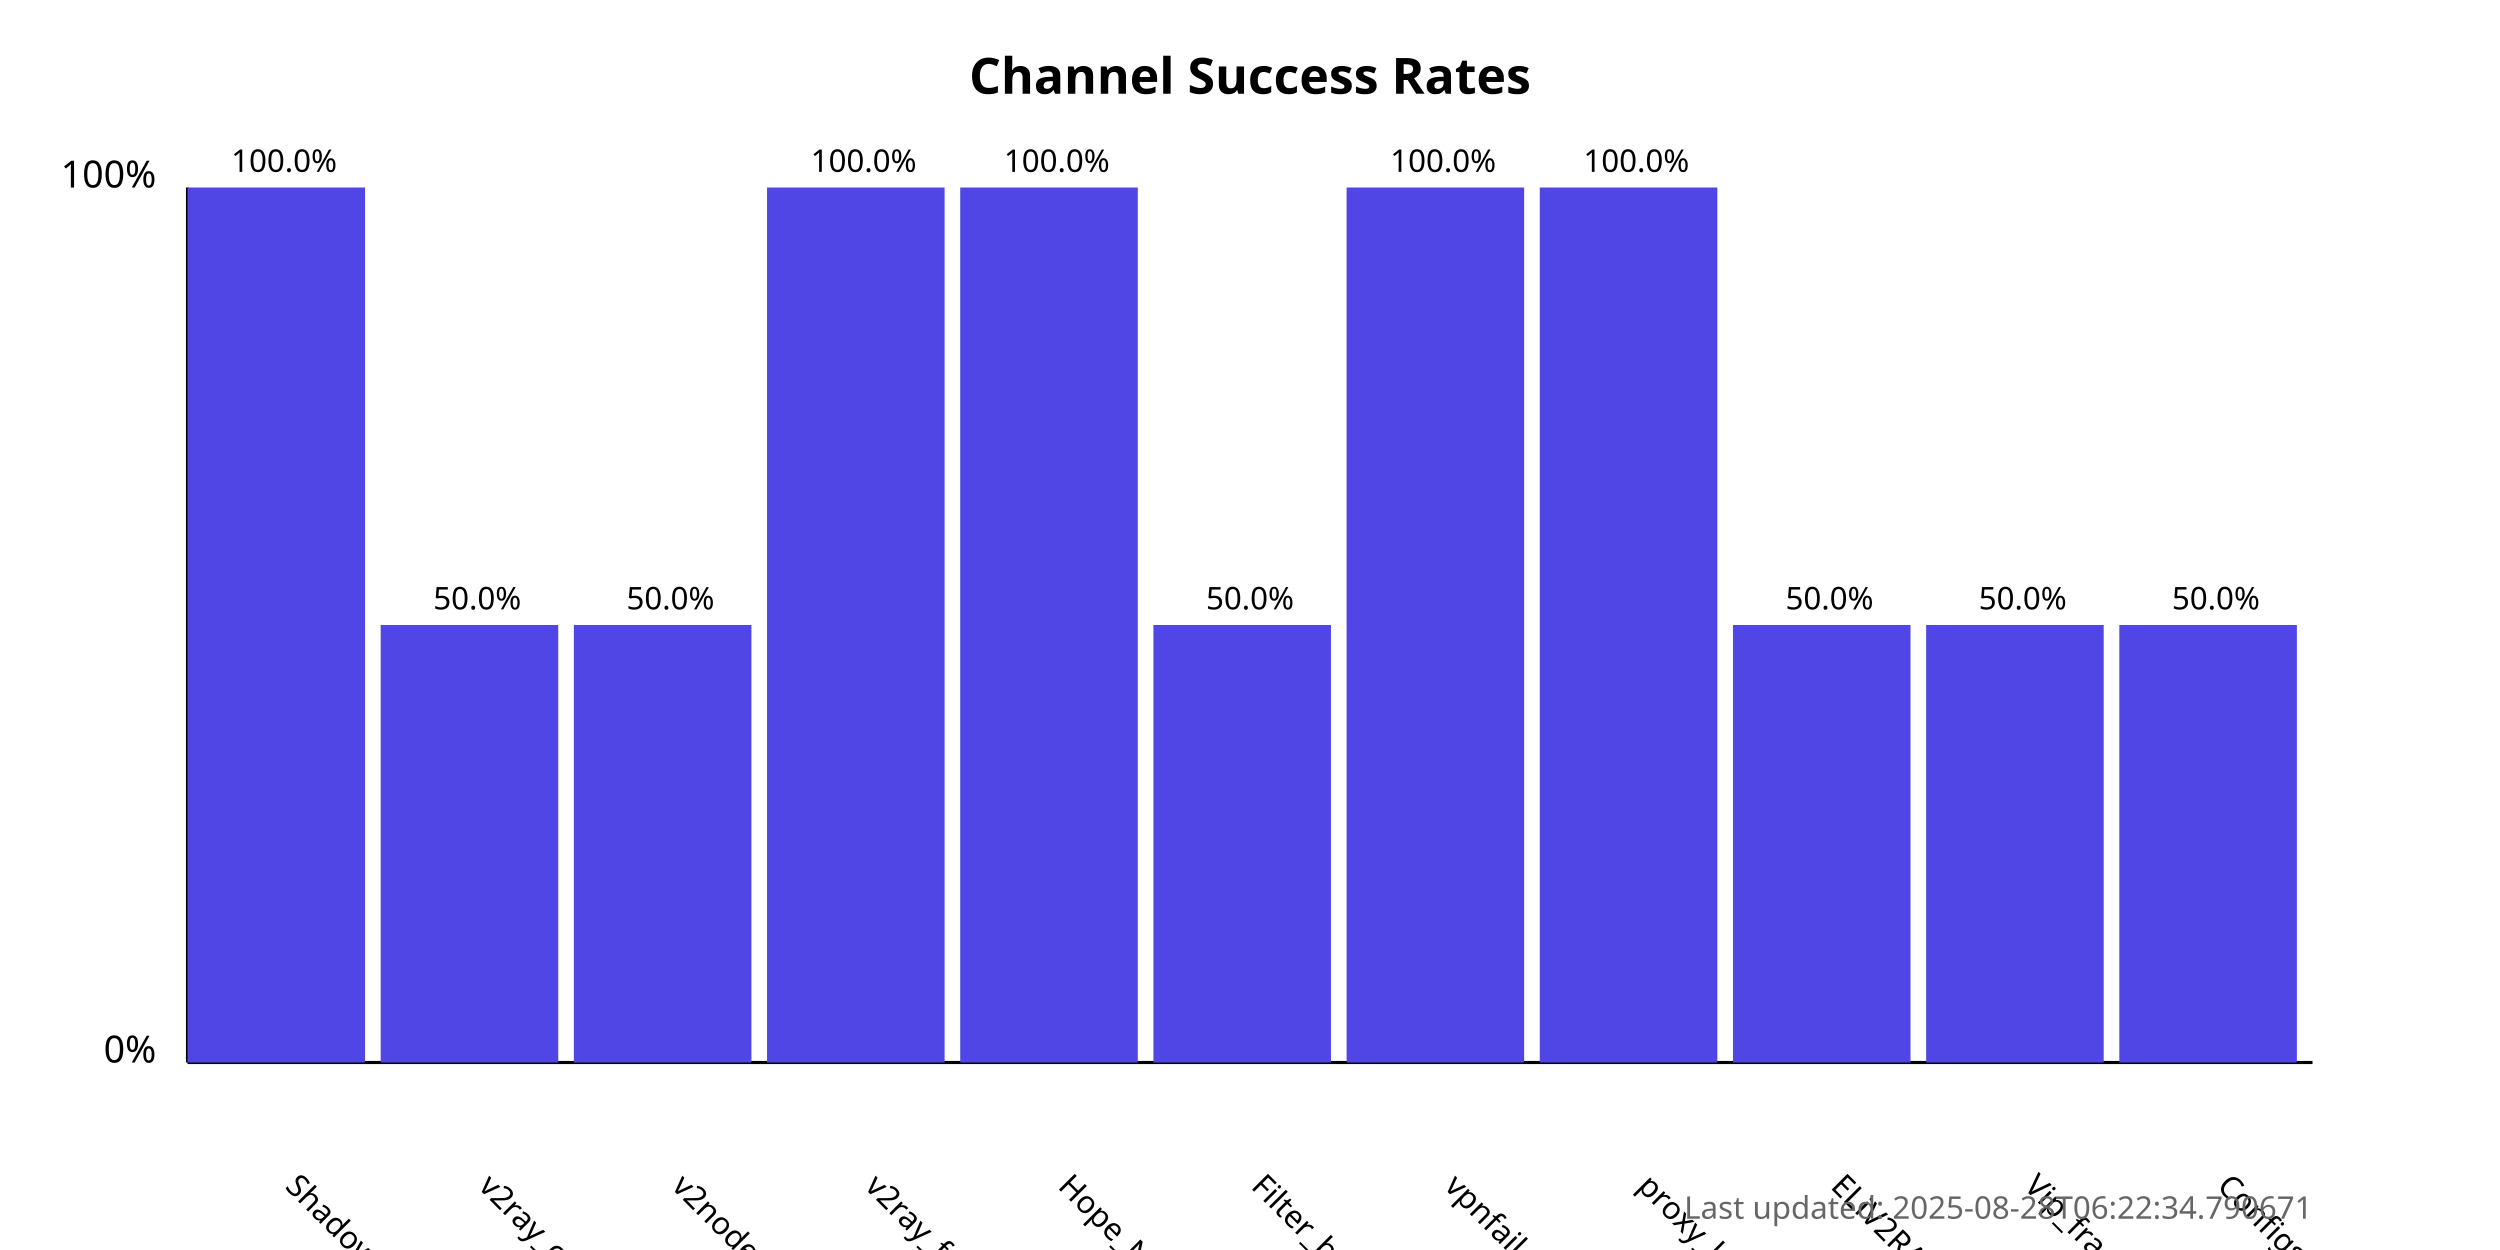
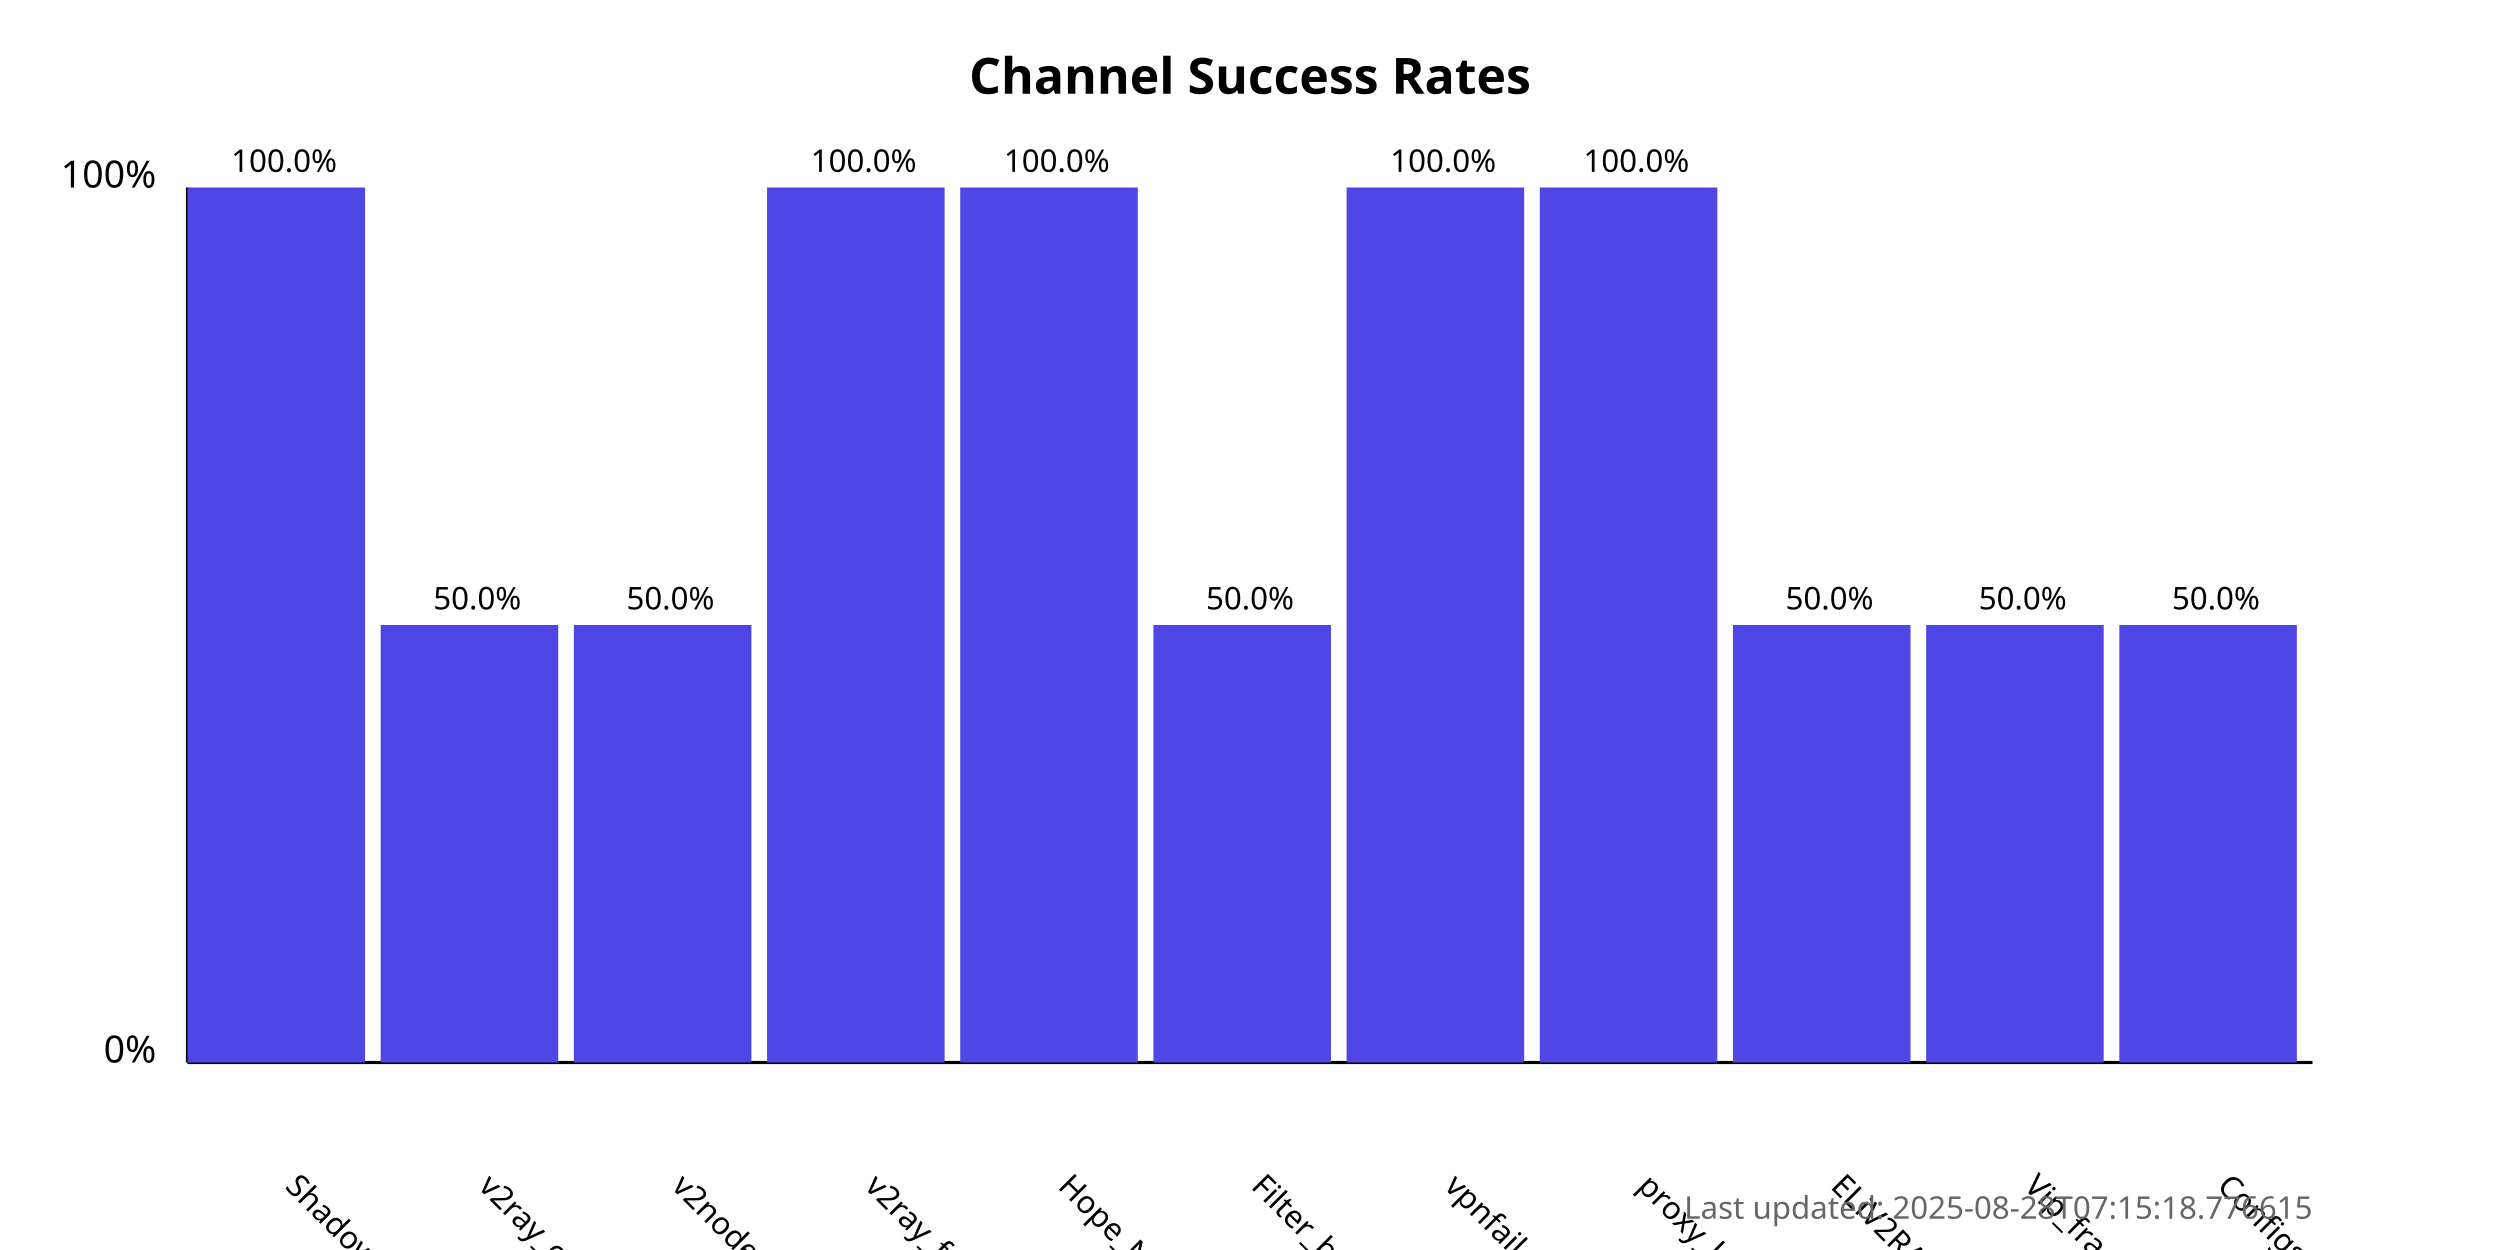
<svg xmlns="http://www.w3.org/2000/svg" width="800" height="400">
  <style>
            .chart-title { font: bold 16px sans-serif; }
            .axis-label { font: 12px sans-serif; }
            .tick-label { font: 10px sans-serif; }
            .bar { fill: #4f46e5; }
            .bar:hover { fill: #6366f1; }
            .timestamp { font: 10px sans-serif; fill: #666; }
        </style>
  <text x="400.0" y="30" text-anchor="middle" class="chart-title">
            Channel Success Rates
        </text>
  <line x1="60" y1="340" x2="60" y2="60" stroke="black" stroke-width="1" />
  <line x1="60" y1="340" x2="740" y2="340" stroke="black" stroke-width="1" />
  <text x="50" y="340" text-anchor="end" class="axis-label">0%</text>
  <text x="50" y="60" text-anchor="end" class="axis-label">100%</text>
  <g>
    <rect x="60" y="60.0" width="56.818" height="280.0" class="bar" />
    <text x="90.909" y="380" transform="rotate(45, 90.90909, 380)" text-anchor="start" class="tick-label">
                ShadowProxy66
            </text>
    <text x="90.909" y="55.0" text-anchor="middle" class="tick-label">
                100.0%
            </text>
  </g>
  <g>
    <rect x="121.818" y="200.0" width="56.818" height="140.0" class="bar" />
    <text x="152.727" y="380" transform="rotate(45, 152.7273, 380)" text-anchor="start" class="tick-label">
                v2ray_configs_pool
            </text>
    <text x="152.727" y="195.0" text-anchor="middle" class="tick-label">
                50.0%
            </text>
  </g>
  <g>
    <rect x="183.636" y="200.0" width="56.818" height="140.0" class="bar" />
    <text x="214.545" y="380" transform="rotate(45, 214.5455, 380)" text-anchor="start" class="tick-label">
                v2nodes
            </text>
    <text x="214.545" y="195.0" text-anchor="middle" class="tick-label">
                50.0%
            </text>
  </g>
  <g>
    <rect x="245.455" y="60.0" width="56.818" height="280.0" class="bar" />
    <text x="276.364" y="380" transform="rotate(45, 276.3636, 380)" text-anchor="start" class="tick-label">
                v2ray_free_conf
            </text>
    <text x="276.364" y="55.0" text-anchor="middle" class="tick-label">
                100.0%
            </text>
  </g>
  <g>
    <rect x="307.273" y="60.0" width="56.818" height="280.0" class="bar" />
    <text x="338.182" y="380" transform="rotate(45, 338.1818, 380)" text-anchor="start" class="tick-label">
                Hope_Net
            </text>
    <text x="338.182" y="55.0" text-anchor="middle" class="tick-label">
                100.0%
            </text>
  </g>
  <g>
    <rect x="369.091" y="200.0" width="56.818" height="140.0" class="bar" />
    <text x="400.0" y="380" transform="rotate(45, 400.0, 380)" text-anchor="start" class="tick-label">
                Filter_breaker
            </text>
    <text x="400.0" y="195.0" text-anchor="middle" class="tick-label">
                50.0%
            </text>
  </g>
  <g>
    <rect x="430.909" y="60.0" width="56.818" height="280.0" class="bar" />
    <text x="461.818" y="380" transform="rotate(45, 461.8182, 380)" text-anchor="start" class="tick-label">
                vpnfail_vless
            </text>
    <text x="461.818" y="55.0" text-anchor="middle" class="tick-label">
                100.0%
            </text>
  </g>
  <g>
    <rect x="492.727" y="60.0" width="56.818" height="280.0" class="bar" />
    <text x="523.636" y="380" transform="rotate(45, 523.6364, 380)" text-anchor="start" class="tick-label">
                proxy_kafee
            </text>
    <text x="523.636" y="55.0" text-anchor="middle" class="tick-label">
                100.0%
            </text>
  </g>
  <g>
    <rect x="554.545" y="200.0" width="56.818" height="140.0" class="bar" />
    <text x="585.455" y="380" transform="rotate(45, 585.4545, 380)" text-anchor="start" class="tick-label">
                ELiV2RAY
            </text>
    <text x="585.455" y="195.0" text-anchor="middle" class="tick-label">
                50.0%
            </text>
  </g>
  <g>
    <rect x="616.364" y="200.0" width="56.818" height="140.0" class="bar" />
    <text x="647.273" y="380" transform="rotate(45, 647.2727, 380)" text-anchor="start" class="tick-label">
                Vip_fragment_v2ray
            </text>
    <text x="647.273" y="195.0" text-anchor="middle" class="tick-label">
                50.0%
            </text>
  </g>
  <g>
    <rect x="678.182" y="200.0" width="56.818" height="140.0" class="bar" />
    <text x="709.091" y="380" transform="rotate(45, 709.0909, 380)" text-anchor="start" class="tick-label">
                ConfigsHubPlus
            </text>
    <text x="709.091" y="195.0" text-anchor="middle" class="tick-label">
                50.0%
            </text>
  </g>
  <text x="740" y="390" text-anchor="end" class="timestamp">
-             Last updated: 2025-08-28T06:22:34.790671
+             Last updated: 2025-08-28T07:15:18.776615
        </text>
</svg>
